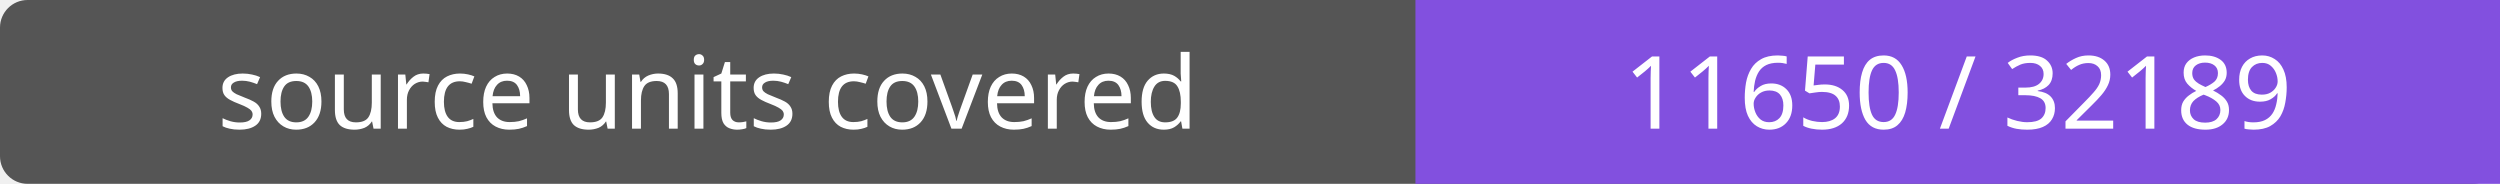
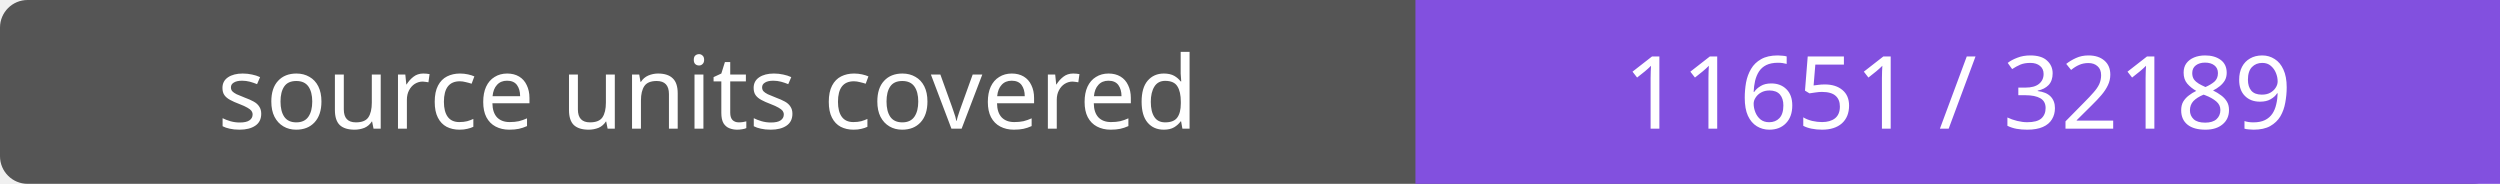
- <svg xmlns="http://www.w3.org/2000/svg" width="272" height="20" role="img" aria-label="source units covered: 11650 / 32189">
+ <svg xmlns="http://www.w3.org/2000/svg" width="272" height="20" role="img" aria-label="source units covered: 11651 / 32189">
  <rect width="272" height="20" rx="3" fill="#555" />
  <path fill="#8250df" d="M154 0h118v20H154z" />
  <g fill="#fff" text-anchor="middle" font-family="Verdana,sans-serif" font-size="11">
    <text x="77.0" y="14">source units covered</text>
-     <text x="213.0" y="14">11650 / 32189</text>
+     <text x="213.0" y="14">11651 / 32189</text>
  </g>
</svg>
